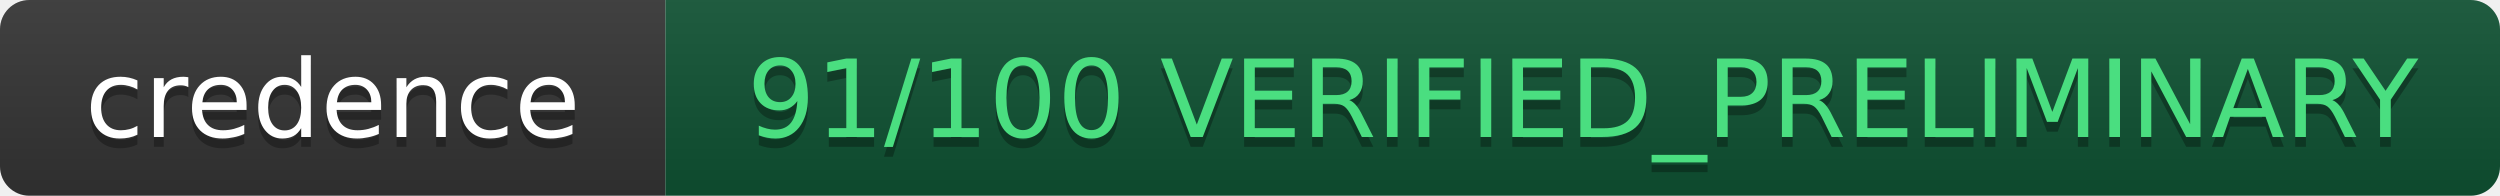
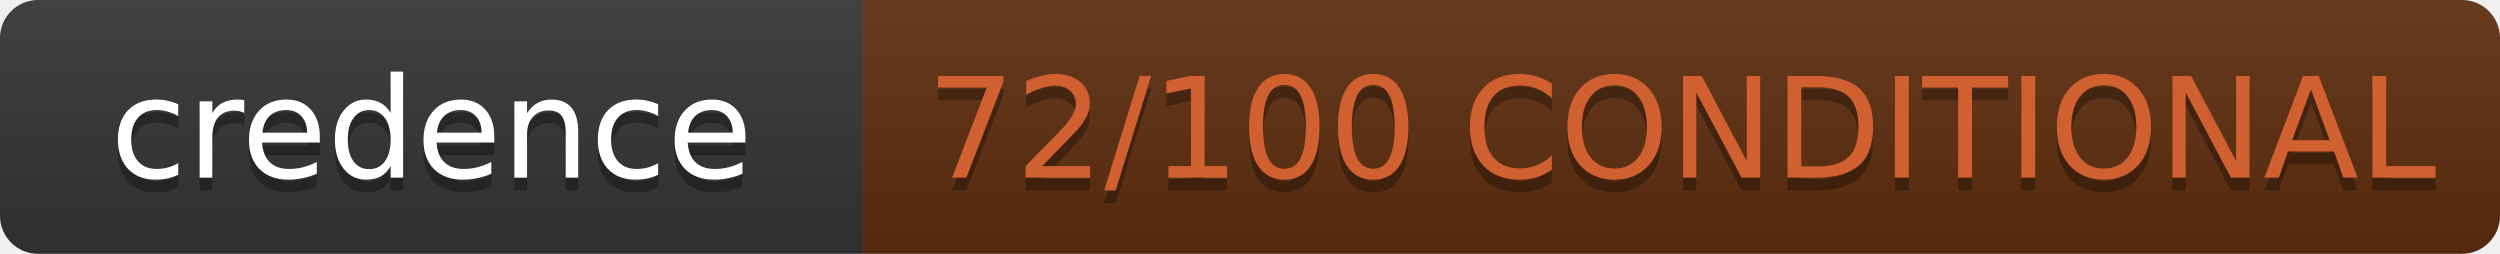
- <svg xmlns="http://www.w3.org/2000/svg" width="255.5" height="20" role="img" aria-label="credence: 91/100 VERIFIED_PRELIMINARY">
+ <svg xmlns="http://www.w3.org/2000/svg" width="197.0" height="20" role="img" aria-label="credence: 72/100 CONDITIONAL">
  <linearGradient id="s" x2="0" y2="100%">
    <stop offset="0" stop-color="#bbb" stop-opacity=".1" />
    <stop offset="1" stop-opacity=".1" />
  </linearGradient>
  <clipPath id="r">
-     <rect width="255.5" height="20" rx="3" fill="#fff" />
+     <rect width="197.0" height="20" rx="3" fill="#fff" />
  </clipPath>
  <g clip-path="url(#r)">
    <rect width="68" height="20" fill="#333" />
-     <rect x="68" width="187.5" height="20" fill="#0f5132" />
-     <rect width="255.5" height="20" fill="url(#s)" />
+     <rect x="68" width="129.0" height="20" fill="#5c2d0e" />
+     <rect width="197.0" height="20" fill="url(#s)" />
  </g>
  <g fill="#fff" text-anchor="middle" font-family="IBM Plex Mono,DejaVu Sans,Verdana,Geneva,sans-serif" text-rendering="geometricPrecision" font-size="11">
    <text aria-hidden="true" x="34.0" y="15" fill="#010101" fill-opacity=".3">credence</text>
    <text x="34.0" y="14" fill="#fff">credence</text>
-     <text aria-hidden="true" x="161.75" y="15" fill="#010101" fill-opacity=".3">91/100 VERIFIED_PRELIMINARY</text>
-     <text x="161.75" y="14" fill="#4ade80">91/100 VERIFIED_PRELIMINARY</text>
+     <text aria-hidden="true" x="132.5" y="15" fill="#010101" fill-opacity=".3">72/100 CONDITIONAL</text>
+     <text x="132.5" y="14" fill="#D06030">72/100 CONDITIONAL</text>
  </g>
</svg>
